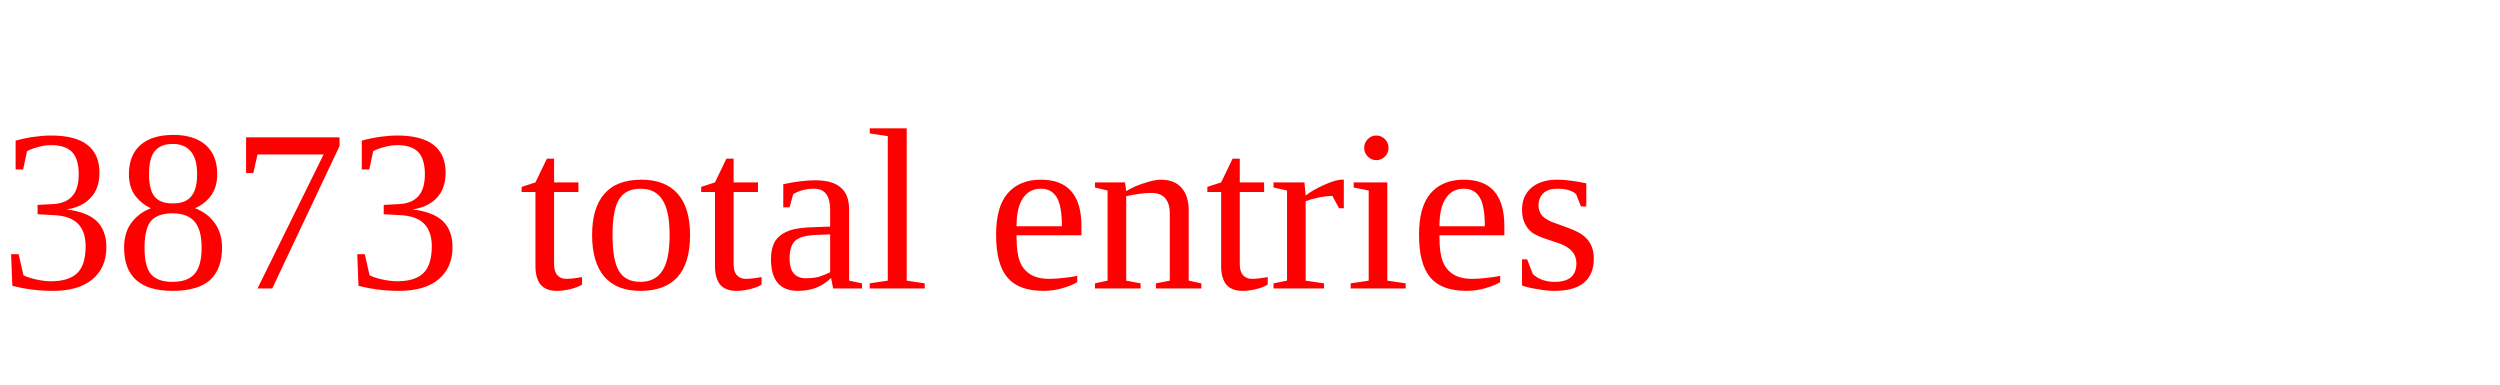
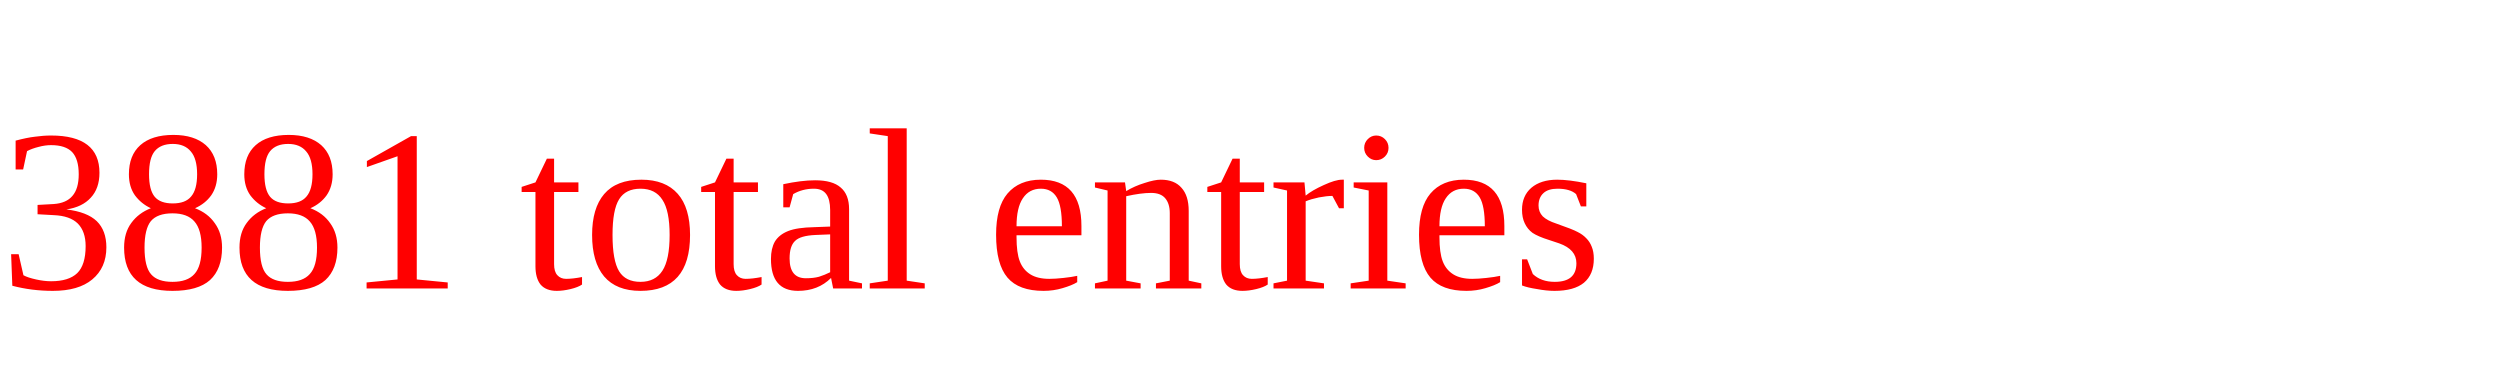
<svg xmlns="http://www.w3.org/2000/svg" height="20" width="130" version="1.1">
-   <text x="0" y="15" fill="red">3873 total entries</text>
+   <text x="0" y="15" fill="red">3881 total entries</text>
</svg>
